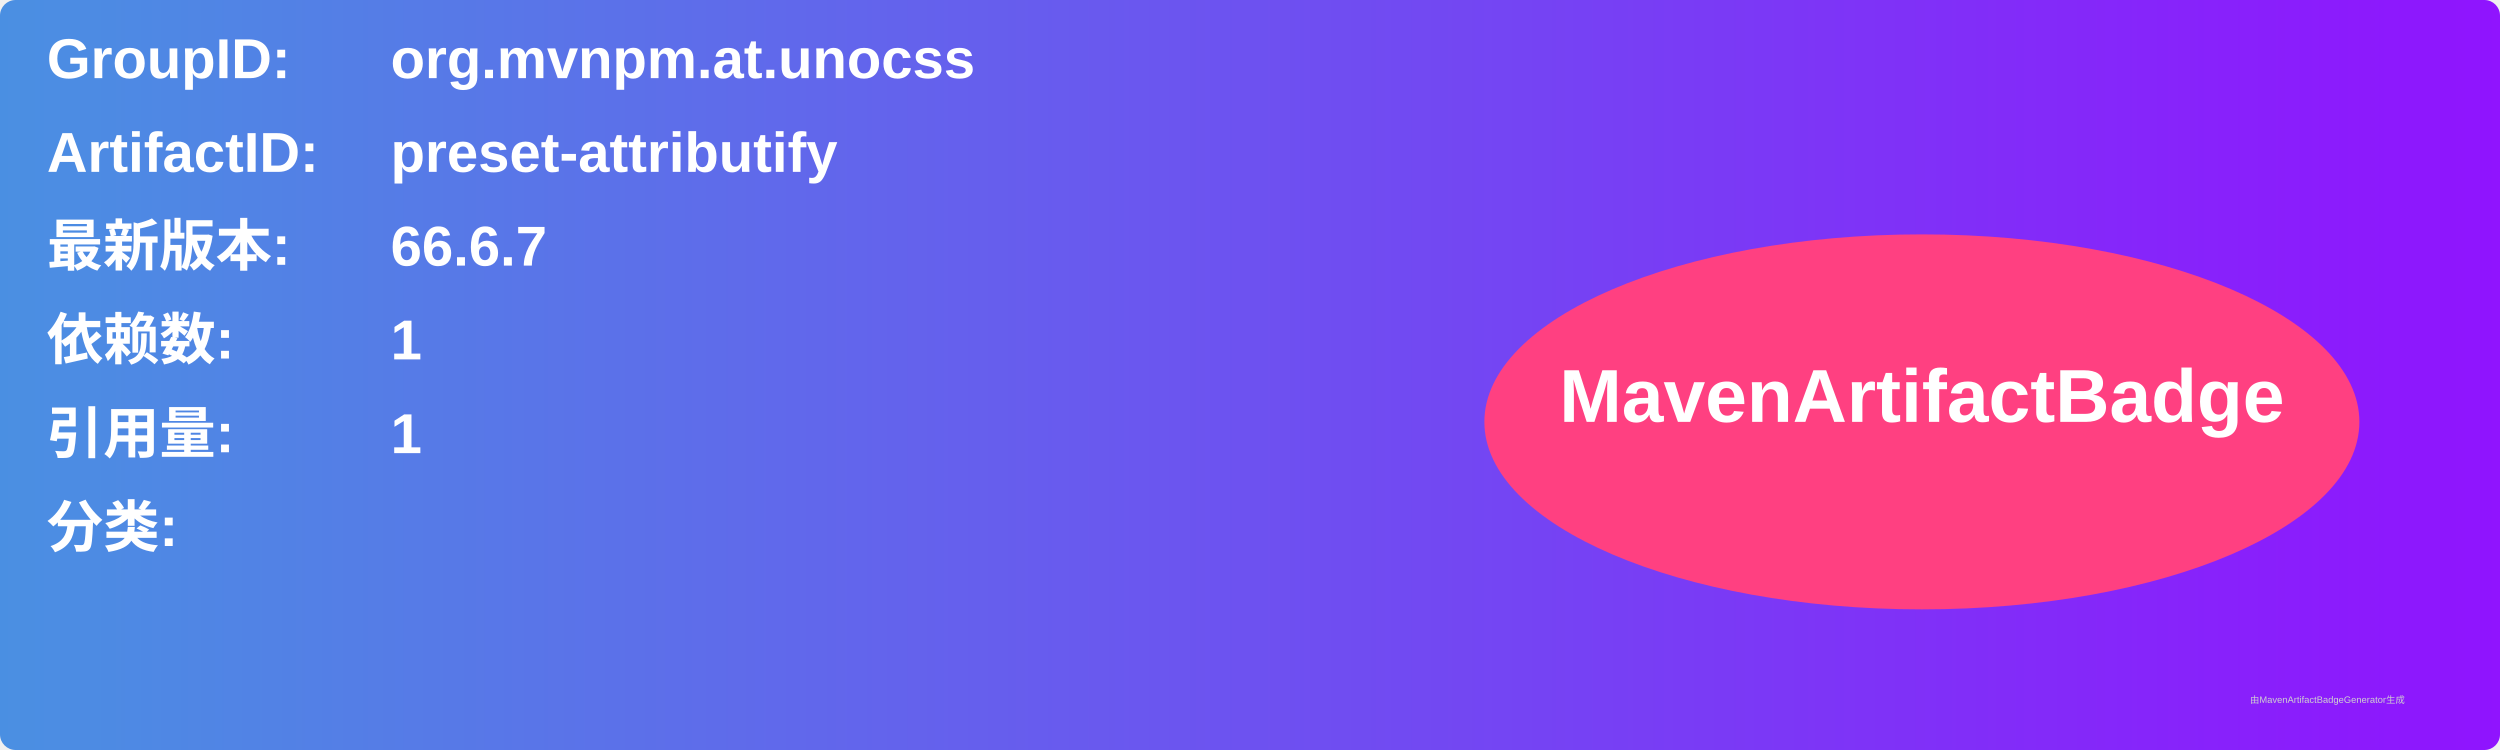
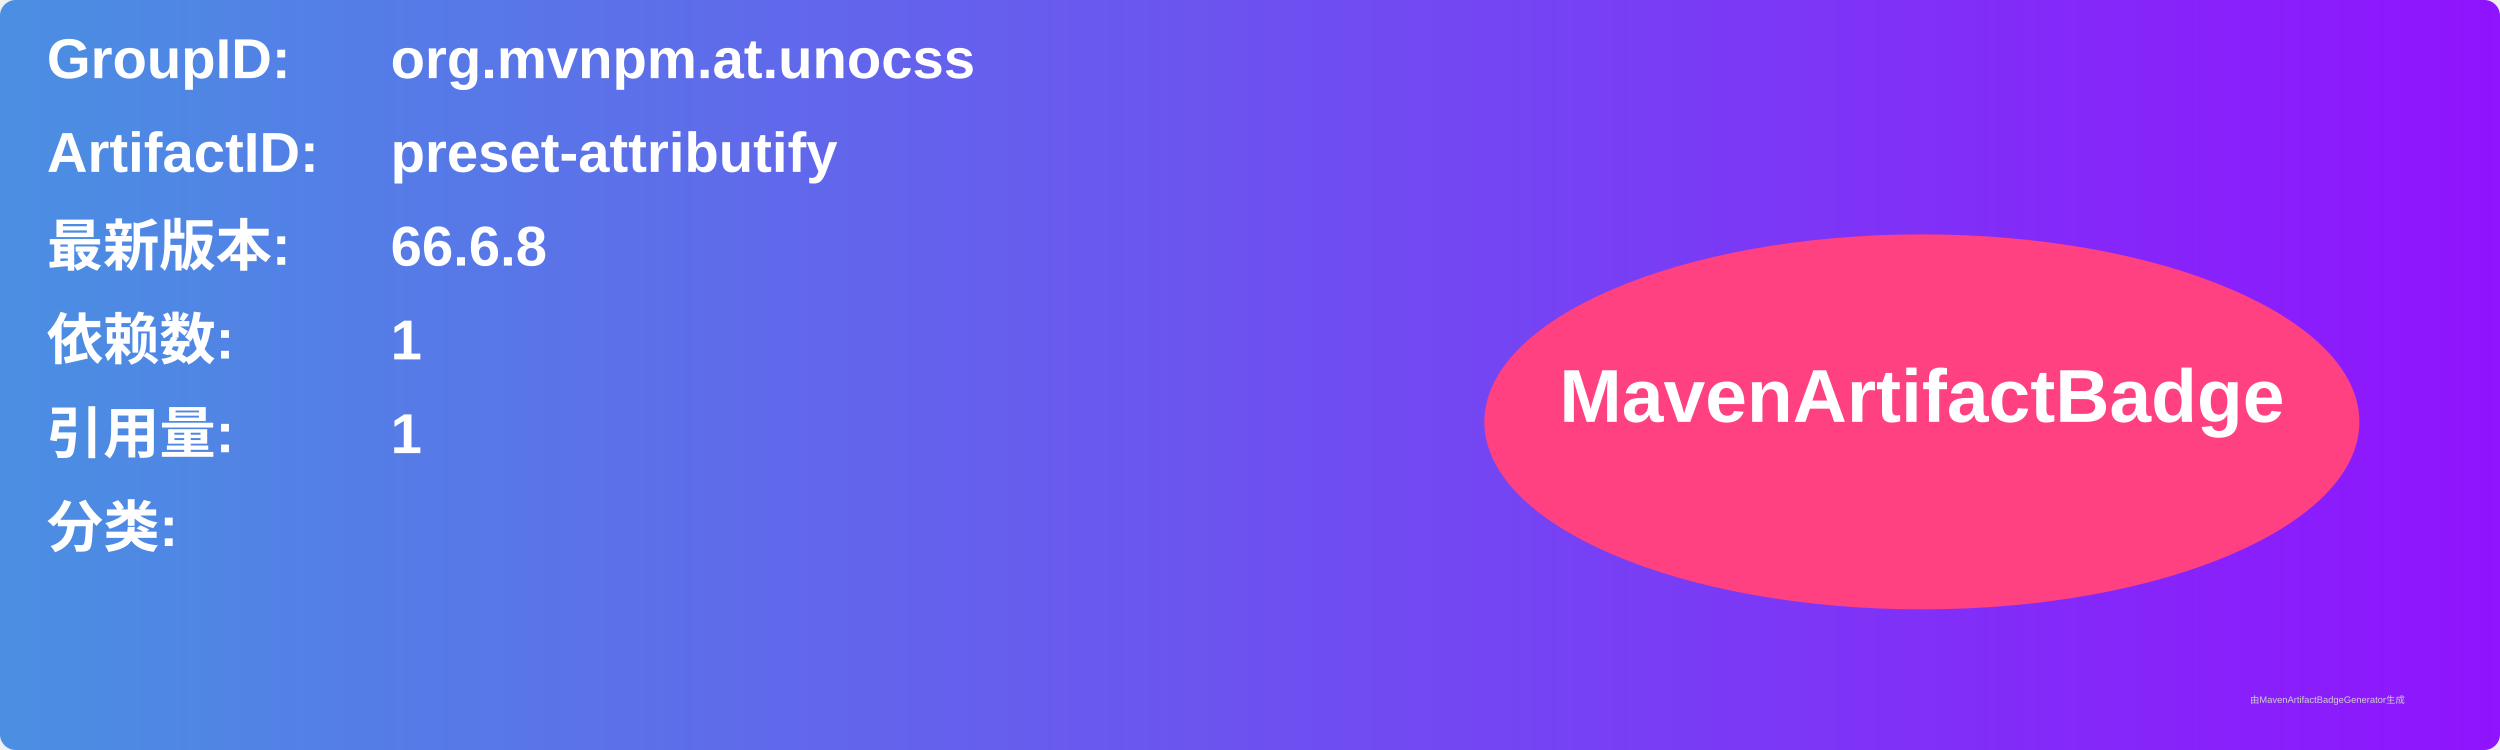
<svg xmlns="http://www.w3.org/2000/svg" width="800" height="240" viewBox="0 0 800 240">
  <linearGradient id="grad" x1="0%" y1="0%" x2="100%" y2="0%">
    <stop offset="0%" stop-color="#4a90e2" />
    <stop offset="100%" stop-color="#9013fe" />
  </linearGradient>
  <rect width="100%" height="100%" rx="5" ry="5" fill="url(#grad)" />
  <g transform="translate(15, 15)">
    <text x="0" y="10" font-family="Arial" font-size="18" fill="white" font-weight="bold" width="260">GroupID:</text>
    <text x="110" y="10" font-family="Arial" font-size="18" fill="white" font-weight="bold" width="460">org.mvnpm.at.unocss</text>
    <text x="0" y="40" font-family="Arial" font-size="18" fill="white" font-weight="bold" width="260">ArtifactID:</text>
    <text x="110" y="40" font-family="Arial" font-size="18" fill="white" font-weight="bold" width="460">preset-attributify</text>
    <text x="0" y="70" font-family="Arial" font-size="18" fill="white" font-weight="bold">最新版本:</text>
    <text x="110" y="70" font-family="Arial" font-size="18" fill="white" font-weight="bold">
-       <tspan font-weight="bold">66.6.7</tspan>
+       <tspan font-weight="bold">66.6.8</tspan>
    </text>
    <text x="0" y="100" font-family="Arial" font-size="18" fill="white" font-weight="bold">依赖数: </text>
    <text x="110" y="100" font-family="Arial" font-size="18" fill="white">
      <tspan font-weight="bold">1</tspan>
    </text>
    <text x="0" y="130" font-family="Arial" font-size="18" fill="white" font-weight="bold">引用量: </text>
    <text x="110" y="130" font-family="Arial" font-size="18" fill="white">
      <tspan font-weight="bold">1</tspan>
    </text>
    <text x="0" y="160" font-family="Arial" font-size="18" fill="white" font-weight="bold">分类:</text>
    <text x="10" y="190" font-family="Arial" font-size="10" fill="white">
      <tspan font-weight="bold" />
    </text>
    <ellipse cx="600" cy="120" rx="140" ry="60" fill="#ff4081" />
    <text x="600" y="120" text-anchor="middle" font-family="Arial" font-size="24" fill="white" font-weight="bold">MavenArtifactBadge</text>
  </g>
  <text x="720" y="225" font-family="Arial" font-size="3" fill="#d0d0d0">由MavenArtifactBadgeGenerator生成</text>
</svg>
